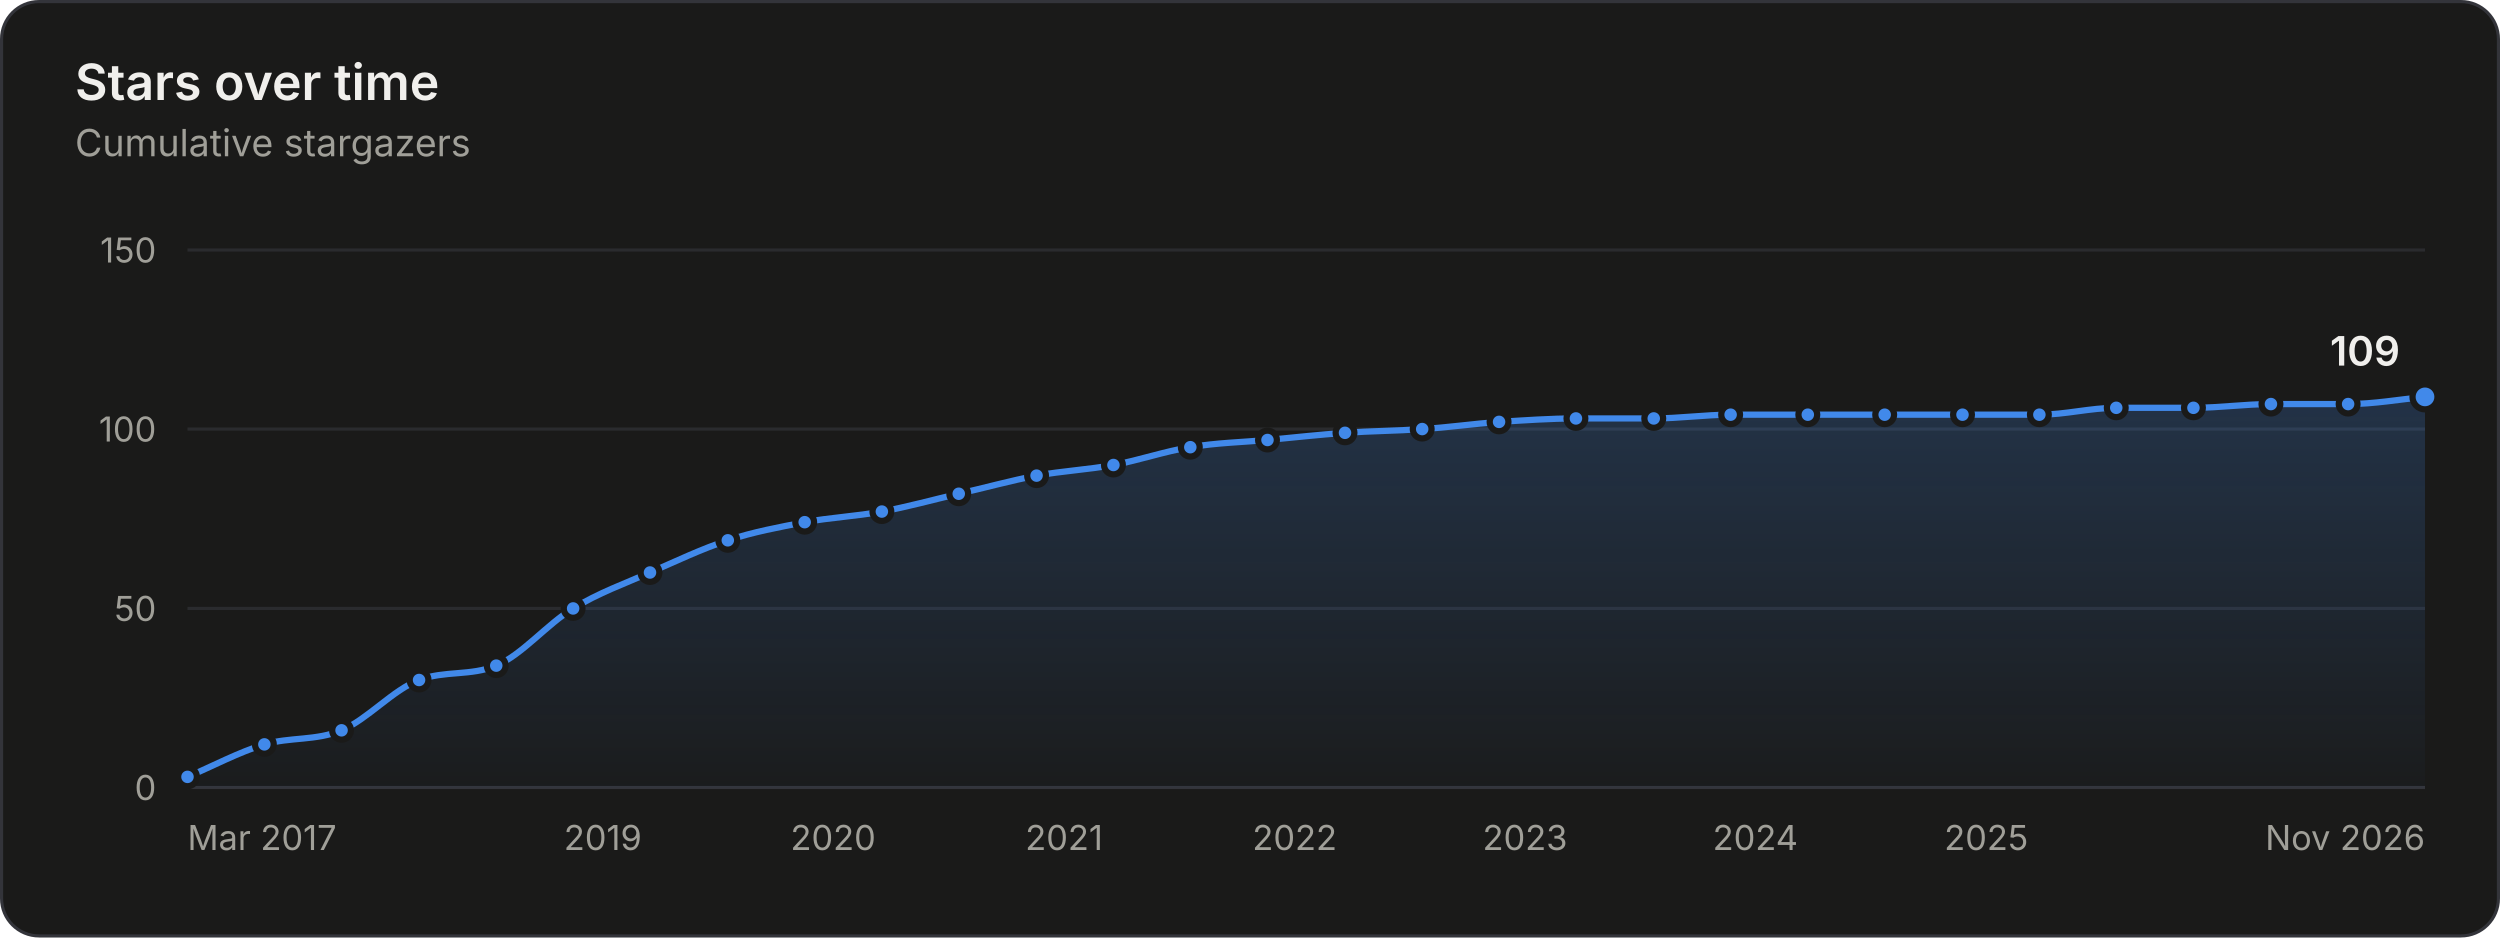
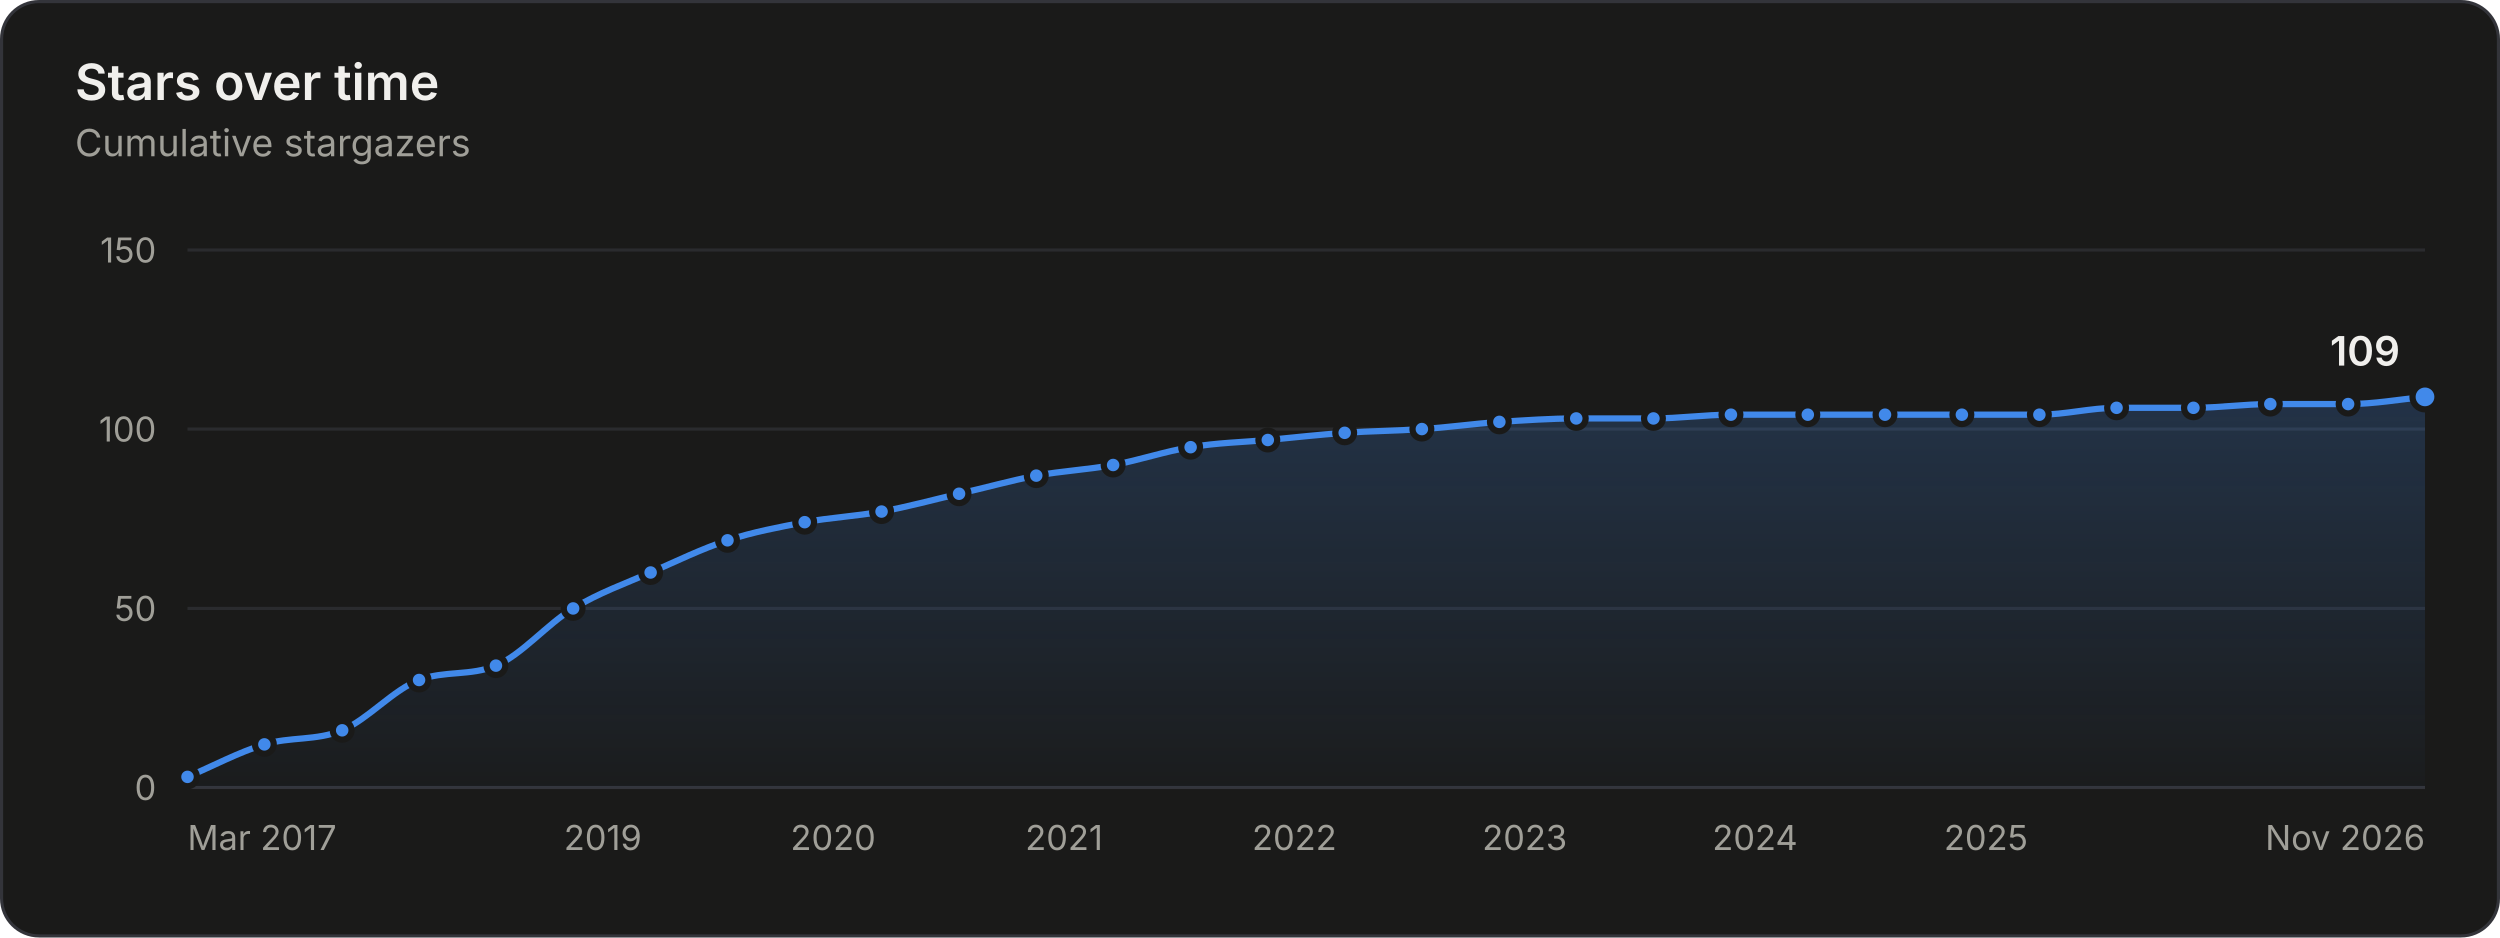
<svg xmlns="http://www.w3.org/2000/svg" width="800" height="300" viewBox="0 0 800 300" role="img" aria-labelledby="title desc">
  <style>.gs-draw{animation:gs-draw 1.6s linear backwards}@keyframes gs-draw{from{stroke-dasharray:1;stroke-dashoffset:1}to{stroke-dasharray:1;stroke-dashoffset:0}}.gs-fade{animation:gs-fade .5s ease-out backwards}@keyframes gs-fade{from{opacity:0}to{opacity:1}}.gs-pop{animation:gs-pop .25s ease-out backwards;transform-box:fill-box;transform-origin:center}@keyframes gs-pop{from{opacity:0;transform:scale(.4)}to{opacity:1;transform:scale(1)}}@media (prefers-reduced-motion: reduce){.gs-draw,.gs-fade,.gs-pop{animation:none!important}}</style>
  <rect x="0.5" y="0.5" width="799" height="299" rx="12" fill="#1a1a19" stroke="#33343a" />
  <g font-family="&quot;IBM Plex Sans&quot;, system-ui, -apple-system, &quot;Segoe UI&quot;, sans-serif" font-size="11" fill="#c3c2b7" style="font-variant-numeric:tabular-nums">
    <defs>
      <linearGradient id="stars-fade" x1="0" y1="0" x2="0" y2="1">
        <stop stop-color="#4189ea" stop-opacity="0.22" />
        <stop offset="1" stop-color="#4189ea" stop-opacity="0.02" />
      </linearGradient>
    </defs>
    <text x="24" y="32" fill="#f0efec" font-size="16" font-weight="600">Stars over time</text>
    <text x="24.0" y="50.0" fill="#a09f98" font-size="12">Cumulative stargazers</text>
    <line x1="60.0" x2="776.0" y1="252.0" y2="252.0" stroke="#33343a" />
    <text x="50.0" y="256.0" fill="#a09f98" text-anchor="end">0</text>
    <line x1="60.0" x2="776.0" y1="194.7" y2="194.7" stroke="#2a2b2e" />
    <text x="50.0" y="198.7" fill="#a09f98" text-anchor="end">50</text>
    <line x1="60.0" x2="776.0" y1="137.3" y2="137.3" stroke="#2a2b2e" />
    <text x="50.0" y="141.3" fill="#a09f98" text-anchor="end">100</text>
    <line x1="60.0" x2="776.0" y1="80.0" y2="80.0" stroke="#2a2b2e" />
    <text x="50.0" y="84.0" fill="#a09f98" text-anchor="end">150</text>
    <text x="60.0" y="272.0" fill="#a09f98">Mar 2017</text>
    <text x="192.9" y="272.0" fill="#a09f98" text-anchor="middle">2019</text>
    <text x="266.6" y="272.0" fill="#a09f98" text-anchor="middle">2020</text>
    <text x="340.5" y="272.0" fill="#a09f98" text-anchor="middle">2021</text>
-     <text x="414.3" y="272.0" fill="#a09f98" text-anchor="middle">2022</text>
-     <text x="488.0" y="272.0" fill="#a09f98" text-anchor="middle">2023</text>
-     <text x="561.7" y="272.0" fill="#a09f98" text-anchor="middle">2024</text>
-     <text x="635.6" y="272.0" fill="#a09f98" text-anchor="middle">2025</text>
+     <text x="414.2" y="272.0" fill="#a09f98" text-anchor="middle">2022</text>
+     <text x="487.9" y="272.0" fill="#a09f98" text-anchor="middle">2023</text>
+     <text x="561.6" y="272.0" fill="#a09f98" text-anchor="middle">2024</text>
+     <text x="635.5" y="272.0" fill="#a09f98" text-anchor="middle">2025</text>
    <text x="776.0" y="272.0" fill="#a09f98" text-anchor="end">Nov 2026</text>
    <g class="gs-fade">
-       <path d="M60.0 248.6C68.2 245.1 76.4 240.7 84.6 238.2C92.9 235.8 101.1 237.1 109.3 233.7C117.6 230.2 125.8 220.7 134.1 217.6C142.3 214.5 150.6 216.4 158.8 213.0C167.0 209.6 175.2 199.6 183.4 194.7C191.6 189.7 199.8 186.8 208.0 183.2C216.3 179.6 224.6 175.6 232.9 172.9C241.1 170.2 249.3 168.7 257.5 167.1C265.7 165.6 274.0 165.2 282.2 163.7C290.4 162.2 298.6 159.9 306.8 158.0C315.1 156.1 323.4 153.8 331.7 152.2C339.9 150.7 348.1 150.3 356.3 148.8C364.5 147.3 372.7 144.4 380.9 143.1C389.2 141.7 397.4 141.5 405.6 140.8C413.9 140.0 422.1 139.1 430.4 138.5C438.6 137.9 446.8 137.9 455.1 137.3C463.3 136.8 471.5 135.6 479.7 135.0C487.9 134.5 496.1 133.9 504.3 133.9C512.6 133.9 520.9 133.9 529.2 133.9C537.4 133.9 545.6 132.7 553.8 132.7C562.0 132.7 570.3 132.7 578.5 132.7C586.7 132.7 594.9 132.7 603.1 132.7C611.4 132.7 619.7 132.7 628.0 132.7C636.2 132.7 644.4 132.7 652.6 132.7C660.8 132.7 669.0 130.5 677.2 130.5C685.4 130.5 693.7 130.5 701.9 130.5C710.2 130.5 718.4 129.3 726.7 129.3C734.9 129.3 743.1 129.3 751.4 129.3C759.6 129.3 767.8 127.8 776.0 127.0L776.0 252.0L60.0 252.0Z" fill="url(#stars-fade)" />
+       <path d="M60.0 248.6C68.2 245.1 76.4 240.7 84.6 238.2C92.9 235.7 101.2 237.1 109.5 233.7C117.7 230.2 125.9 220.7 134.1 217.6C142.3 214.5 150.5 216.4 158.7 213.0C166.9 209.6 175.2 199.6 183.4 194.7C191.7 189.7 199.9 186.8 208.2 183.2C216.4 179.6 224.6 175.6 232.8 172.9C241.1 170.2 249.3 168.7 257.5 167.1C265.7 165.6 273.9 165.2 282.1 163.7C290.4 162.2 298.7 159.9 306.9 158.0C315.2 156.1 323.4 153.8 331.6 152.2C339.8 150.7 348.0 150.3 356.2 148.8C364.5 147.3 372.8 144.4 381.0 143.1C389.3 141.7 397.5 141.5 405.7 140.8C413.9 140.0 422.1 139.1 430.3 138.5C438.5 137.9 446.7 137.9 455.0 137.3C463.2 136.8 471.5 135.6 479.8 135.0C488.0 134.5 496.2 133.9 504.4 133.9C512.6 133.9 520.8 133.9 529.1 133.9C537.3 133.9 545.6 132.7 553.9 132.7C562.1 132.7 570.3 132.7 578.5 132.7C586.7 132.7 594.9 132.7 603.2 132.7C611.4 132.7 619.6 132.7 627.8 132.7C636.1 132.7 644.3 132.7 652.6 132.7C660.8 132.7 669.1 130.5 677.3 130.5C685.5 130.5 693.7 130.5 701.9 130.5C710.1 130.5 718.3 129.3 726.5 129.3C734.8 129.3 743.1 129.3 751.4 129.3C759.6 129.3 767.8 127.8 776.0 127.0L776.0 252.0L60.0 252.0Z" fill="url(#stars-fade)" />
    </g>
    <g class="gs-draw">
-       <path d="M60.0 248.6C68.2 245.1 76.4 240.7 84.6 238.2C92.9 235.8 101.1 237.1 109.3 233.7C117.6 230.2 125.8 220.7 134.1 217.6C142.3 214.5 150.6 216.4 158.8 213.0C167.0 209.6 175.2 199.6 183.4 194.7C191.6 189.7 199.8 186.8 208.0 183.2C216.3 179.6 224.6 175.6 232.9 172.9C241.1 170.2 249.3 168.7 257.5 167.1C265.7 165.6 274.0 165.2 282.2 163.7C290.4 162.2 298.6 159.9 306.8 158.0C315.1 156.1 323.4 153.8 331.7 152.2C339.9 150.7 348.1 150.3 356.3 148.8C364.5 147.3 372.7 144.4 380.9 143.1C389.2 141.7 397.4 141.5 405.6 140.8C413.9 140.0 422.1 139.1 430.4 138.5C438.6 137.9 446.8 137.9 455.1 137.3C463.3 136.8 471.5 135.6 479.7 135.0C487.9 134.5 496.1 133.9 504.3 133.9C512.6 133.9 520.9 133.9 529.2 133.9C537.4 133.9 545.6 132.7 553.8 132.7C562.0 132.7 570.3 132.7 578.5 132.7C586.7 132.7 594.9 132.7 603.1 132.7C611.4 132.7 619.7 132.7 628.0 132.7C636.2 132.7 644.4 132.7 652.6 132.7C660.8 132.7 669.0 130.5 677.2 130.5C685.4 130.5 693.7 130.5 701.9 130.5C710.2 130.5 718.4 129.3 726.7 129.3C734.9 129.3 743.1 129.3 751.4 129.3C759.6 129.3 767.8 127.8 776.0 127.0" fill="none" stroke="#4189ea" stroke-width="2" stroke-linejoin="round" stroke-linecap="round" pathLength="1" />
+       <path d="M60.0 248.6C68.2 245.1 76.4 240.7 84.6 238.2C92.9 235.7 101.2 237.1 109.5 233.7C117.7 230.2 125.9 220.7 134.1 217.6C142.3 214.5 150.5 216.4 158.7 213.0C166.9 209.6 175.2 199.6 183.4 194.7C191.7 189.7 199.9 186.8 208.2 183.2C216.4 179.6 224.6 175.6 232.8 172.9C241.1 170.2 249.3 168.7 257.5 167.1C265.7 165.6 273.9 165.2 282.1 163.7C290.4 162.2 298.7 159.9 306.9 158.0C315.2 156.1 323.4 153.8 331.6 152.2C339.8 150.7 348.0 150.3 356.2 148.8C364.5 147.3 372.8 144.4 381.0 143.1C389.3 141.7 397.5 141.5 405.7 140.8C413.9 140.0 422.1 139.1 430.3 138.5C438.5 137.9 446.7 137.9 455.0 137.3C463.2 136.8 471.5 135.6 479.8 135.0C488.0 134.5 496.2 133.9 504.4 133.9C512.6 133.9 520.8 133.9 529.1 133.9C537.3 133.9 545.6 132.7 553.9 132.7C562.1 132.7 570.3 132.7 578.5 132.7C586.7 132.7 594.9 132.7 603.2 132.7C611.4 132.7 619.6 132.7 627.8 132.7C636.1 132.7 644.3 132.7 652.6 132.7C660.8 132.7 669.1 130.5 677.3 130.5C685.5 130.5 693.7 130.5 701.9 130.5C710.1 130.5 718.3 129.3 726.5 129.3C734.8 129.3 743.1 129.3 751.4 129.3C759.6 129.3 767.8 127.8 776.0 127.0" fill="none" stroke="#4189ea" stroke-width="2" stroke-linejoin="round" stroke-linecap="round" pathLength="1" />
    </g>
    <g class="gs-pop">
      <circle cx="60.0" cy="248.6" r="3" fill="#4189ea" stroke="#1a1a19" stroke-width="2" />
    </g>
    <g class="gs-pop" style="animation-delay:58ms">
      <circle cx="84.6" cy="238.2" r="3" fill="#4189ea" stroke="#1a1a19" stroke-width="2" />
    </g>
-     <g class="gs-pop" style="animation-delay:112ms">
-       <circle cx="109.3" cy="233.7" r="3" fill="#4189ea" stroke="#1a1a19" stroke-width="2" />
+     <g class="gs-pop" style="animation-delay:113ms">
+       <circle cx="109.5" cy="233.7" r="3" fill="#4189ea" stroke="#1a1a19" stroke-width="2" />
    </g>
    <g class="gs-pop" style="animation-delay:176ms">
      <circle cx="134.1" cy="217.6" r="3" fill="#4189ea" stroke="#1a1a19" stroke-width="2" />
    </g>
    <g class="gs-pop" style="animation-delay:231ms">
-       <circle cx="158.8" cy="213.0" r="3" fill="#4189ea" stroke="#1a1a19" stroke-width="2" />
+       <circle cx="158.7" cy="213.0" r="3" fill="#4189ea" stroke="#1a1a19" stroke-width="2" />
    </g>
    <g class="gs-pop" style="animation-delay:297ms">
      <circle cx="183.4" cy="194.7" r="3" fill="#4189ea" stroke="#1a1a19" stroke-width="2" />
    </g>
-     <g class="gs-pop" style="animation-delay:356ms">
-       <circle cx="208.0" cy="183.2" r="3" fill="#4189ea" stroke="#1a1a19" stroke-width="2" />
+     <g class="gs-pop" style="animation-delay:357ms">
+       <circle cx="208.2" cy="183.2" r="3" fill="#4189ea" stroke="#1a1a19" stroke-width="2" />
    </g>
-     <g class="gs-pop" style="animation-delay:415ms">
-       <circle cx="232.9" cy="172.9" r="3" fill="#4189ea" stroke="#1a1a19" stroke-width="2" />
+     <g class="gs-pop" style="animation-delay:414ms">
+       <circle cx="232.8" cy="172.9" r="3" fill="#4189ea" stroke="#1a1a19" stroke-width="2" />
    </g>
    <g class="gs-pop" style="animation-delay:469ms">
      <circle cx="257.5" cy="167.1" r="3" fill="#4189ea" stroke="#1a1a19" stroke-width="2" />
    </g>
    <g class="gs-pop" style="animation-delay:523ms">
-       <circle cx="282.2" cy="163.7" r="3" fill="#4189ea" stroke="#1a1a19" stroke-width="2" />
+       <circle cx="282.1" cy="163.7" r="3" fill="#4189ea" stroke="#1a1a19" stroke-width="2" />
    </g>
    <g class="gs-pop" style="animation-delay:578ms">
-       <circle cx="306.8" cy="158.0" r="3" fill="#4189ea" stroke="#1a1a19" stroke-width="2" />
+       <circle cx="306.9" cy="158.0" r="3" fill="#4189ea" stroke="#1a1a19" stroke-width="2" />
    </g>
    <g class="gs-pop" style="animation-delay:633ms">
-       <circle cx="331.7" cy="152.2" r="3" fill="#4189ea" stroke="#1a1a19" stroke-width="2" />
+       <circle cx="331.6" cy="152.2" r="3" fill="#4189ea" stroke="#1a1a19" stroke-width="2" />
    </g>
    <g class="gs-pop" style="animation-delay:687ms">
-       <circle cx="356.3" cy="148.8" r="3" fill="#4189ea" stroke="#1a1a19" stroke-width="2" />
+       <circle cx="356.2" cy="148.8" r="3" fill="#4189ea" stroke="#1a1a19" stroke-width="2" />
    </g>
    <g class="gs-pop" style="animation-delay:742ms">
-       <circle cx="380.9" cy="143.1" r="3" fill="#4189ea" stroke="#1a1a19" stroke-width="2" />
+       <circle cx="381.0" cy="143.1" r="3" fill="#4189ea" stroke="#1a1a19" stroke-width="2" />
    </g>
    <g class="gs-pop" style="animation-delay:796ms">
-       <circle cx="405.6" cy="140.8" r="3" fill="#4189ea" stroke="#1a1a19" stroke-width="2" />
+       <circle cx="405.7" cy="140.8" r="3" fill="#4189ea" stroke="#1a1a19" stroke-width="2" />
    </g>
    <g class="gs-pop" style="animation-delay:850ms">
-       <circle cx="430.4" cy="138.5" r="3" fill="#4189ea" stroke="#1a1a19" stroke-width="2" />
+       <circle cx="430.3" cy="138.5" r="3" fill="#4189ea" stroke="#1a1a19" stroke-width="2" />
    </g>
    <g class="gs-pop" style="animation-delay:903ms">
-       <circle cx="455.1" cy="137.3" r="3" fill="#4189ea" stroke="#1a1a19" stroke-width="2" />
+       <circle cx="455.0" cy="137.3" r="3" fill="#4189ea" stroke="#1a1a19" stroke-width="2" />
    </g>
    <g class="gs-pop" style="animation-delay:957ms">
-       <circle cx="479.7" cy="135.0" r="3" fill="#4189ea" stroke="#1a1a19" stroke-width="2" />
+       <circle cx="479.8" cy="135.0" r="3" fill="#4189ea" stroke="#1a1a19" stroke-width="2" />
    </g>
    <g class="gs-pop" style="animation-delay:1011ms">
-       <circle cx="504.3" cy="133.9" r="3" fill="#4189ea" stroke="#1a1a19" stroke-width="2" />
+       <circle cx="504.4" cy="133.9" r="3" fill="#4189ea" stroke="#1a1a19" stroke-width="2" />
    </g>
    <g class="gs-pop" style="animation-delay:1064ms">
-       <circle cx="529.2" cy="133.9" r="3" fill="#4189ea" stroke="#1a1a19" stroke-width="2" />
+       <circle cx="529.1" cy="133.9" r="3" fill="#4189ea" stroke="#1a1a19" stroke-width="2" />
    </g>
    <g class="gs-pop" style="animation-delay:1118ms">
-       <circle cx="553.8" cy="132.7" r="3" fill="#4189ea" stroke="#1a1a19" stroke-width="2" />
+       <circle cx="553.9" cy="132.7" r="3" fill="#4189ea" stroke="#1a1a19" stroke-width="2" />
    </g>
    <g class="gs-pop" style="animation-delay:1171ms">
      <circle cx="578.5" cy="132.7" r="3" fill="#4189ea" stroke="#1a1a19" stroke-width="2" />
    </g>
    <g class="gs-pop" style="animation-delay:1225ms">
-       <circle cx="603.1" cy="132.7" r="3" fill="#4189ea" stroke="#1a1a19" stroke-width="2" />
+       <circle cx="603.2" cy="132.7" r="3" fill="#4189ea" stroke="#1a1a19" stroke-width="2" />
    </g>
-     <g class="gs-pop" style="animation-delay:1279ms">
-       <circle cx="628.0" cy="132.7" r="3" fill="#4189ea" stroke="#1a1a19" stroke-width="2" />
+     <g class="gs-pop" style="animation-delay:1278ms">
+       <circle cx="627.8" cy="132.7" r="3" fill="#4189ea" stroke="#1a1a19" stroke-width="2" />
    </g>
    <g class="gs-pop" style="animation-delay:1332ms">
      <circle cx="652.6" cy="132.7" r="3" fill="#4189ea" stroke="#1a1a19" stroke-width="2" />
    </g>
    <g class="gs-pop" style="animation-delay:1386ms">
-       <circle cx="677.2" cy="130.5" r="3" fill="#4189ea" stroke="#1a1a19" stroke-width="2" />
+       <circle cx="677.3" cy="130.5" r="3" fill="#4189ea" stroke="#1a1a19" stroke-width="2" />
    </g>
    <g class="gs-pop" style="animation-delay:1439ms">
      <circle cx="701.9" cy="130.5" r="3" fill="#4189ea" stroke="#1a1a19" stroke-width="2" />
    </g>
    <g class="gs-pop" style="animation-delay:1493ms">
-       <circle cx="726.7" cy="129.3" r="3" fill="#4189ea" stroke="#1a1a19" stroke-width="2" />
+       <circle cx="726.5" cy="129.3" r="3" fill="#4189ea" stroke="#1a1a19" stroke-width="2" />
    </g>
    <g class="gs-pop" style="animation-delay:1546ms">
      <circle cx="751.4" cy="129.3" r="3" fill="#4189ea" stroke="#1a1a19" stroke-width="2" />
    </g>
    <g class="gs-fade" style="animation-delay:1600ms">
      <circle cx="776.0" cy="127.0" r="4" fill="#4189ea" stroke="#1a1a19" stroke-width="2" />
      <text x="768.0" y="117.0" fill="#f0efec" text-anchor="end" font-size="13" font-weight="600">109</text>
    </g>
    <rect x="60.0" y="80" width="12.3" height="172" fill-opacity="0" />
-     <rect x="72.3" y="80" width="24.6" height="172" fill-opacity="0" />
-     <rect x="97.0" y="80" width="24.7" height="172" fill-opacity="0" />
-     <rect x="121.7" y="80" width="24.7" height="172" fill-opacity="0" />
+     <rect x="72.3" y="80" width="24.7" height="172" fill-opacity="0" />
+     <rect x="97.1" y="80" width="24.7" height="172" fill-opacity="0" />
+     <rect x="121.8" y="80" width="24.6" height="172" fill-opacity="0" />
    <rect x="146.4" y="80" width="24.6" height="172" fill-opacity="0" />
-     <rect x="171.1" y="80" width="24.6" height="172" fill-opacity="0" />
-     <rect x="195.7" y="80" width="24.7" height="172" fill-opacity="0" />
-     <rect x="220.5" y="80" width="24.7" height="172" fill-opacity="0" />
+     <rect x="171.1" y="80" width="24.7" height="172" fill-opacity="0" />
+     <rect x="195.8" y="80" width="24.7" height="172" fill-opacity="0" />
+     <rect x="220.5" y="80" width="24.6" height="172" fill-opacity="0" />
    <rect x="245.2" y="80" width="24.6" height="172" fill-opacity="0" />
-     <rect x="269.9" y="80" width="24.6" height="172" fill-opacity="0" />
+     <rect x="269.8" y="80" width="24.7" height="172" fill-opacity="0" />
    <rect x="294.5" y="80" width="24.7" height="172" fill-opacity="0" />
-     <rect x="319.2" y="80" width="24.7" height="172" fill-opacity="0" />
-     <rect x="344.0" y="80" width="24.6" height="172" fill-opacity="0" />
-     <rect x="368.6" y="80" width="24.6" height="172" fill-opacity="0" />
-     <rect x="393.3" y="80" width="24.7" height="172" fill-opacity="0" />
-     <rect x="418.0" y="80" width="24.7" height="172" fill-opacity="0" />
-     <rect x="442.7" y="80" width="24.6" height="172" fill-opacity="0" />
-     <rect x="467.4" y="80" width="24.6" height="172" fill-opacity="0" />
-     <rect x="492.0" y="80" width="24.7" height="172" fill-opacity="0" />
-     <rect x="516.8" y="80" width="24.7" height="172" fill-opacity="0" />
-     <rect x="541.5" y="80" width="24.6" height="172" fill-opacity="0" />
-     <rect x="566.1" y="80" width="24.6" height="172" fill-opacity="0" />
-     <rect x="590.8" y="80" width="24.7" height="172" fill-opacity="0" />
+     <rect x="319.3" y="80" width="24.6" height="172" fill-opacity="0" />
+     <rect x="343.9" y="80" width="24.7" height="172" fill-opacity="0" />
+     <rect x="368.6" y="80" width="24.7" height="172" fill-opacity="0" />
+     <rect x="393.4" y="80" width="24.6" height="172" fill-opacity="0" />
+     <rect x="418.0" y="80" width="24.6" height="172" fill-opacity="0" />
+     <rect x="442.6" y="80" width="24.7" height="172" fill-opacity="0" />
+     <rect x="467.4" y="80" width="24.7" height="172" fill-opacity="0" />
+     <rect x="492.1" y="80" width="24.6" height="172" fill-opacity="0" />
+     <rect x="516.7" y="80" width="24.7" height="172" fill-opacity="0" />
+     <rect x="541.5" y="80" width="24.7" height="172" fill-opacity="0" />
+     <rect x="566.2" y="80" width="24.6" height="172" fill-opacity="0" />
+     <rect x="590.8" y="80" width="24.6" height="172" fill-opacity="0" />
    <rect x="615.5" y="80" width="24.7" height="172" fill-opacity="0" />
-     <rect x="640.3" y="80" width="24.6" height="172" fill-opacity="0" />
+     <rect x="640.2" y="80" width="24.7" height="172" fill-opacity="0" />
    <rect x="664.9" y="80" width="24.6" height="172" fill-opacity="0" />
-     <rect x="689.6" y="80" width="24.7" height="172" fill-opacity="0" />
-     <rect x="714.3" y="80" width="24.7" height="172" fill-opacity="0" />
-     <rect x="739.0" y="80" width="24.6" height="172" fill-opacity="0" />
+     <rect x="689.6" y="80" width="24.6" height="172" fill-opacity="0" />
+     <rect x="714.2" y="80" width="24.7" height="172" fill-opacity="0" />
+     <rect x="738.9" y="80" width="24.7" height="172" fill-opacity="0" />
    <rect x="763.7" y="80" width="12.3" height="172" fill-opacity="0" />
  </g>
</svg>
